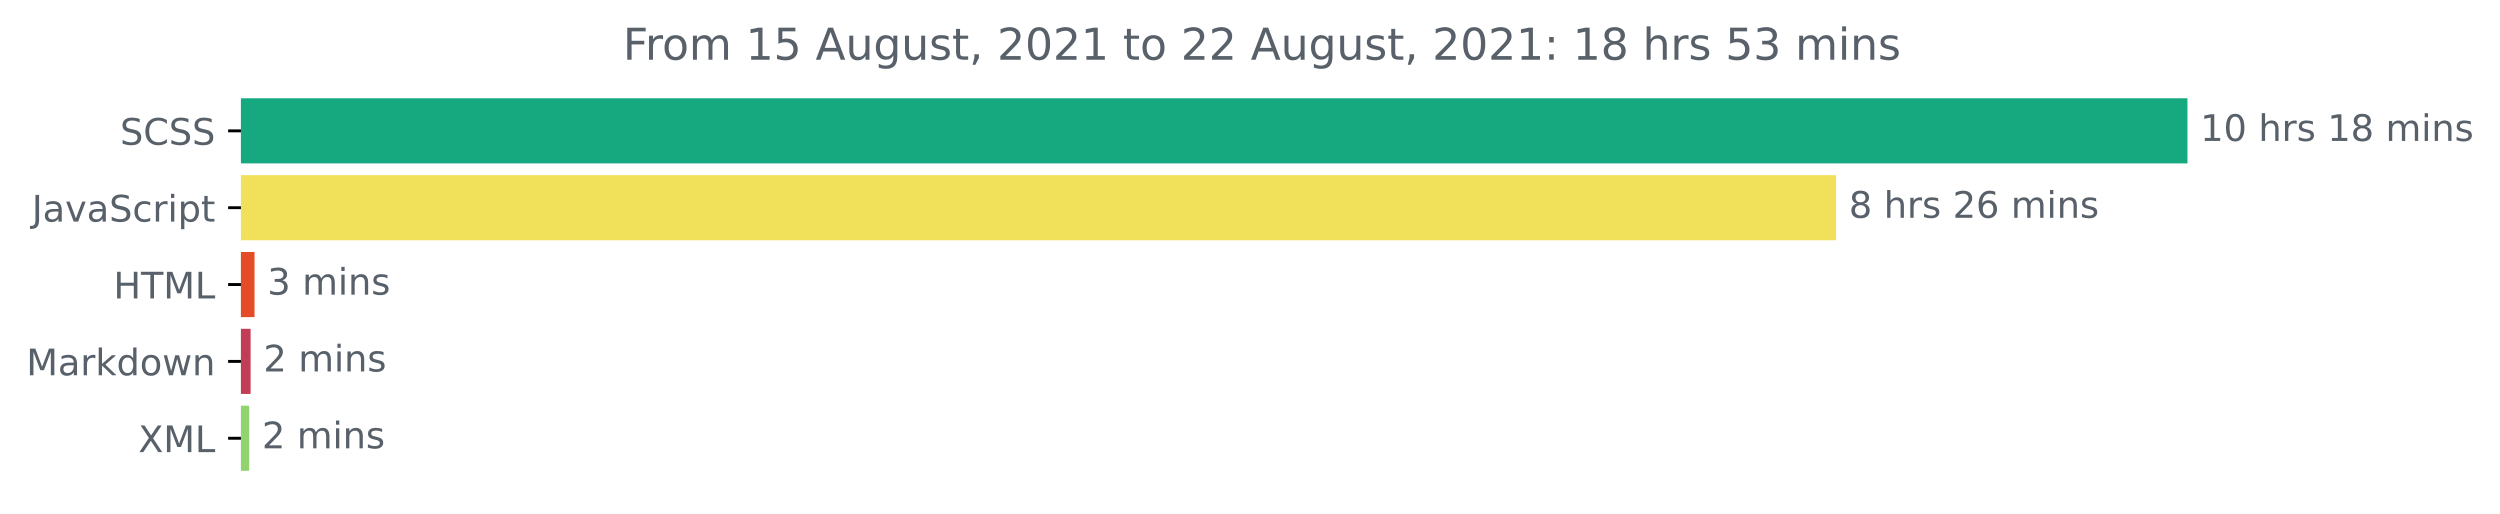
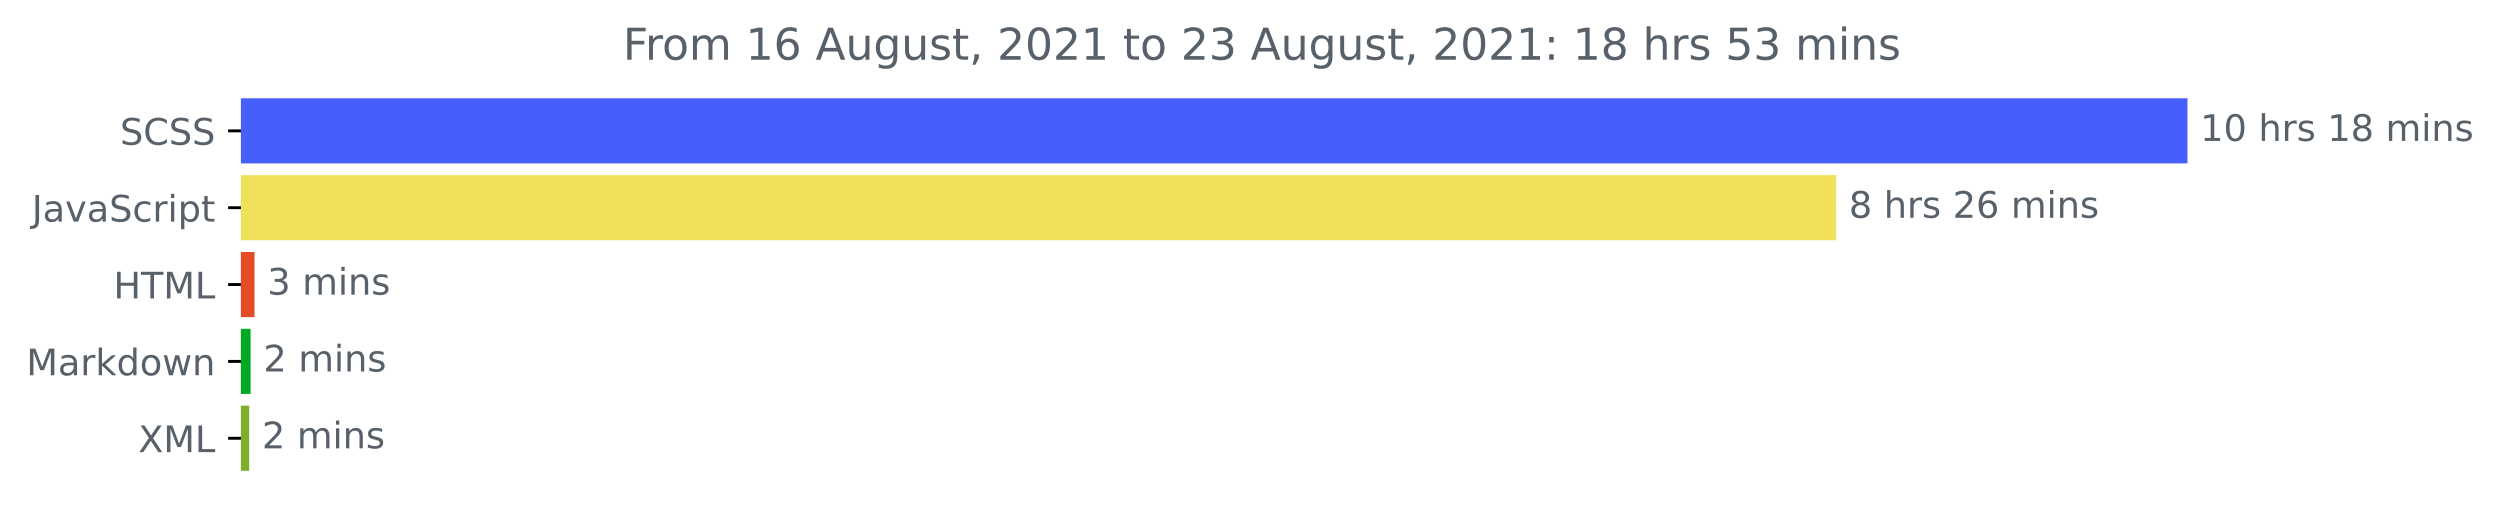
<svg xmlns="http://www.w3.org/2000/svg" xmlns:xlink="http://www.w3.org/1999/xlink" height="140.398pt" version="1.1" viewBox="0 0 683.177 140.398" width="683.177pt">
  <defs>
    <style type="text/css">*{stroke-linecap:butt;stroke-linejoin:round;}</style>
  </defs>
  <g id="figure_1">
    <g id="patch_1">
      <path d="M 0 140.398  L 683.177 140.398  L 683.177 0  L 0 0  z " style="fill:none;" />
    </g>
    <g id="axes_1">
      <g id="patch_2">
-         <path clip-path="url(#p9b80e14627)" d="M 65.841 27.358  L 597.269 27.358  L 597.269 44.158  L 65.841 44.158  z " style="fill:#16a87f;stroke:#16a87f;stroke-linejoin:miter;" />
+         <path clip-path="url(#p718957c4de)" d="M 65.841 27.358  L 597.269 27.358  L 597.269 44.158  L 65.841 44.158  z " style="fill:#475ffa;stroke:#475ffa;stroke-linejoin:miter;" />
      </g>
      <g id="patch_3">
-         <path clip-path="url(#p9b80e14627)" d="M 65.841 48.358  L 501.248 48.358  L 501.248 65.158  L 65.841 65.158  z " style="fill:#f1e05a;stroke:#f1e05a;stroke-linejoin:miter;" />
+         <path clip-path="url(#p718957c4de)" d="M 65.841 48.358  L 501.248 48.358  L 501.248 65.158  L 65.841 65.158  z " style="fill:#f1e05a;stroke:#f1e05a;stroke-linejoin:miter;" />
      </g>
      <g id="patch_4">
-         <path clip-path="url(#p9b80e14627)" d="M 65.841 69.358  L 69.054 69.358  L 69.054 86.158  L 65.841 86.158  z " style="fill:#e34c26;stroke:#e34c26;stroke-linejoin:miter;" />
+         <path clip-path="url(#p718957c4de)" d="M 65.841 69.358  L 69.054 69.358  L 69.054 86.158  L 65.841 86.158  z " style="fill:#e34c26;stroke:#e34c26;stroke-linejoin:miter;" />
      </g>
      <g id="patch_5">
-         <path clip-path="url(#p9b80e14627)" d="M 65.841 90.358  L 67.983 90.358  L 67.983 107.158  L 65.841 107.158  z " style="fill:#c13c55;stroke:#c13c55;stroke-linejoin:miter;" />
+         <path clip-path="url(#p718957c4de)" d="M 65.841 90.358  L 67.983 90.358  L 67.983 107.158  L 65.841 107.158  z " style="fill:#01ab21;stroke:#01ab21;stroke-linejoin:miter;" />
      </g>
      <g id="patch_6">
-         <path clip-path="url(#p9b80e14627)" d="M 65.841 111.358  L 67.594 111.358  L 67.594 128.158  L 65.841 128.158  z " style="fill:#91d46f;stroke:#91d46f;stroke-linejoin:miter;" />
+         <path clip-path="url(#p718957c4de)" d="M 65.841 111.358  L 67.594 111.358  L 67.594 128.158  L 65.841 128.158  z " style="fill:#80ae28;stroke:#80ae28;stroke-linejoin:miter;" />
      </g>
      <g id="matplotlib.axis_1" />
      <g id="matplotlib.axis_2">
        <g id="ytick_1">
          <g id="line2d_1">
            <defs>
-               <path d="M 0 0  L -3.5 0  " id="mf0141cc780" style="stroke:#000000;stroke-width:0.8;" />
+               <path d="M 0 0  L -3.5 0  " id="m05b0eb2461" style="stroke:#000000;stroke-width:0.8;" />
            </defs>
            <g>
-               <use style="stroke:#000000;stroke-width:0.8;" x="65.841" xlink:href="#mf0141cc780" y="35.758" />
+               <use style="stroke:#000000;stroke-width:0.8;" x="65.841" xlink:href="#m05b0eb2461" y="35.758" />
            </g>
          </g>
          <g id="text_1">
            <g style="fill:#586069;" transform="translate(32.8125 39.55734)scale(0.1 -0.1)">
              <defs>
                <path d="M 3425 4513  L 3425 3897  Q 3066 4069 2747 4153  Q 2428 4238 2131 4238  Q 1616 4238 1336 4038  Q 1056 3838 1056 3469  Q 1056 3159 1242 3001  Q 1428 2844 1947 2747  L 2328 2669  Q 3034 2534 3370 2195  Q 3706 1856 3706 1288  Q 3706 609 3251 259  Q 2797 -91 1919 -91  Q 1588 -91 1214 -16  Q 841 59 441 206  L 441 856  Q 825 641 1194 531  Q 1563 422 1919 422  Q 2459 422 2753 634  Q 3047 847 3047 1241  Q 3047 1584 2836 1778  Q 2625 1972 2144 2069  L 1759 2144  Q 1053 2284 737 2584  Q 422 2884 422 3419  Q 422 4038 858 4394  Q 1294 4750 2059 4750  Q 2388 4750 2728 4690  Q 3069 4631 3425 4513  z " id="DejaVuSans-53" transform="scale(0.015625)" />
                <path d="M 4122 4306  L 4122 3641  Q 3803 3938 3442 4084  Q 3081 4231 2675 4231  Q 1875 4231 1450 3742  Q 1025 3253 1025 2328  Q 1025 1406 1450 917  Q 1875 428 2675 428  Q 3081 428 3442 575  Q 3803 722 4122 1019  L 4122 359  Q 3791 134 3420 21  Q 3050 -91 2638 -91  Q 1578 -91 968 557  Q 359 1206 359 2328  Q 359 3453 968 4101  Q 1578 4750 2638 4750  Q 3056 4750 3426 4639  Q 3797 4528 4122 4306  z " id="DejaVuSans-43" transform="scale(0.015625)" />
              </defs>
              <use xlink:href="#DejaVuSans-53" />
              <use x="63.477" xlink:href="#DejaVuSans-43" />
              <use x="133.301" xlink:href="#DejaVuSans-53" />
              <use x="196.777" xlink:href="#DejaVuSans-53" />
            </g>
          </g>
        </g>
        <g id="ytick_2">
          <g id="line2d_2">
            <g>
-               <use style="stroke:#000000;stroke-width:0.8;" x="65.841" xlink:href="#mf0141cc780" y="56.758" />
+               <use style="stroke:#000000;stroke-width:0.8;" x="65.841" xlink:href="#m05b0eb2461" y="56.758" />
            </g>
          </g>
          <g id="text_2">
            <g style="fill:#586069;" transform="translate(8.710938 60.55734)scale(0.1 -0.1)">
              <defs>
                <path d="M 628 4666  L 1259 4666  L 1259 325  Q 1259 -519 939 -900  Q 619 -1281 -91 -1281  L -331 -1281  L -331 -750  L -134 -750  Q 284 -750 456 -515  Q 628 -281 628 325  L 628 4666  z " id="DejaVuSans-4a" transform="scale(0.015625)" />
                <path d="M 2194 1759  Q 1497 1759 1228 1600  Q 959 1441 959 1056  Q 959 750 1161 570  Q 1363 391 1709 391  Q 2188 391 2477 730  Q 2766 1069 2766 1631  L 2766 1759  L 2194 1759  z M 3341 1997  L 3341 0  L 2766 0  L 2766 531  Q 2569 213 2275 61  Q 1981 -91 1556 -91  Q 1019 -91 701 211  Q 384 513 384 1019  Q 384 1609 779 1909  Q 1175 2209 1959 2209  L 2766 2209  L 2766 2266  Q 2766 2663 2505 2880  Q 2244 3097 1772 3097  Q 1472 3097 1187 3025  Q 903 2953 641 2809  L 641 3341  Q 956 3463 1253 3523  Q 1550 3584 1831 3584  Q 2591 3584 2966 3190  Q 3341 2797 3341 1997  z " id="DejaVuSans-61" transform="scale(0.015625)" />
                <path d="M 191 3500  L 800 3500  L 1894 563  L 2988 3500  L 3597 3500  L 2284 0  L 1503 0  L 191 3500  z " id="DejaVuSans-76" transform="scale(0.015625)" />
                <path d="M 3122 3366  L 3122 2828  Q 2878 2963 2633 3030  Q 2388 3097 2138 3097  Q 1578 3097 1268 2742  Q 959 2388 959 1747  Q 959 1106 1268 751  Q 1578 397 2138 397  Q 2388 397 2633 464  Q 2878 531 3122 666  L 3122 134  Q 2881 22 2623 -34  Q 2366 -91 2075 -91  Q 1284 -91 818 406  Q 353 903 353 1747  Q 353 2603 823 3093  Q 1294 3584 2113 3584  Q 2378 3584 2631 3529  Q 2884 3475 3122 3366  z " id="DejaVuSans-63" transform="scale(0.015625)" />
                <path d="M 2631 2963  Q 2534 3019 2420 3045  Q 2306 3072 2169 3072  Q 1681 3072 1420 2755  Q 1159 2438 1159 1844  L 1159 0  L 581 0  L 581 3500  L 1159 3500  L 1159 2956  Q 1341 3275 1631 3429  Q 1922 3584 2338 3584  Q 2397 3584 2469 3576  Q 2541 3569 2628 3553  L 2631 2963  z " id="DejaVuSans-72" transform="scale(0.015625)" />
                <path d="M 603 3500  L 1178 3500  L 1178 0  L 603 0  L 603 3500  z M 603 4863  L 1178 4863  L 1178 4134  L 603 4134  L 603 4863  z " id="DejaVuSans-69" transform="scale(0.015625)" />
                <path d="M 1159 525  L 1159 -1331  L 581 -1331  L 581 3500  L 1159 3500  L 1159 2969  Q 1341 3281 1617 3432  Q 1894 3584 2278 3584  Q 2916 3584 3314 3078  Q 3713 2572 3713 1747  Q 3713 922 3314 415  Q 2916 -91 2278 -91  Q 1894 -91 1617 61  Q 1341 213 1159 525  z M 3116 1747  Q 3116 2381 2855 2742  Q 2594 3103 2138 3103  Q 1681 3103 1420 2742  Q 1159 2381 1159 1747  Q 1159 1113 1420 752  Q 1681 391 2138 391  Q 2594 391 2855 752  Q 3116 1113 3116 1747  z " id="DejaVuSans-70" transform="scale(0.015625)" />
                <path d="M 1172 4494  L 1172 3500  L 2356 3500  L 2356 3053  L 1172 3053  L 1172 1153  Q 1172 725 1289 603  Q 1406 481 1766 481  L 2356 481  L 2356 0  L 1766 0  Q 1100 0 847 248  Q 594 497 594 1153  L 594 3053  L 172 3053  L 172 3500  L 594 3500  L 594 4494  L 1172 4494  z " id="DejaVuSans-74" transform="scale(0.015625)" />
              </defs>
              <use xlink:href="#DejaVuSans-4a" />
              <use x="29.492" xlink:href="#DejaVuSans-61" />
              <use x="90.771" xlink:href="#DejaVuSans-76" />
              <use x="149.951" xlink:href="#DejaVuSans-61" />
              <use x="211.23" xlink:href="#DejaVuSans-53" />
              <use x="274.707" xlink:href="#DejaVuSans-63" />
              <use x="329.688" xlink:href="#DejaVuSans-72" />
              <use x="370.801" xlink:href="#DejaVuSans-69" />
              <use x="398.584" xlink:href="#DejaVuSans-70" />
              <use x="462.061" xlink:href="#DejaVuSans-74" />
            </g>
          </g>
        </g>
        <g id="ytick_3">
          <g id="line2d_3">
            <g>
-               <use style="stroke:#000000;stroke-width:0.8;" x="65.841" xlink:href="#mf0141cc780" y="77.758" />
+               <use style="stroke:#000000;stroke-width:0.8;" x="65.841" xlink:href="#m05b0eb2461" y="77.758" />
            </g>
          </g>
          <g id="text_3">
            <g style="fill:#586069;" transform="translate(31.0125 81.55734)scale(0.1 -0.1)">
              <defs>
                <path d="M 628 4666  L 1259 4666  L 1259 2753  L 3553 2753  L 3553 4666  L 4184 4666  L 4184 0  L 3553 0  L 3553 2222  L 1259 2222  L 1259 0  L 628 0  L 628 4666  z " id="DejaVuSans-48" transform="scale(0.015625)" />
                <path d="M -19 4666  L 3928 4666  L 3928 4134  L 2272 4134  L 2272 0  L 1638 0  L 1638 4134  L -19 4134  L -19 4666  z " id="DejaVuSans-54" transform="scale(0.015625)" />
                <path d="M 628 4666  L 1569 4666  L 2759 1491  L 3956 4666  L 4897 4666  L 4897 0  L 4281 0  L 4281 4097  L 3078 897  L 2444 897  L 1241 4097  L 1241 0  L 628 0  L 628 4666  z " id="DejaVuSans-4d" transform="scale(0.015625)" />
                <path d="M 628 4666  L 1259 4666  L 1259 531  L 3531 531  L 3531 0  L 628 0  L 628 4666  z " id="DejaVuSans-4c" transform="scale(0.015625)" />
              </defs>
              <use xlink:href="#DejaVuSans-48" />
              <use x="75.195" xlink:href="#DejaVuSans-54" />
              <use x="136.279" xlink:href="#DejaVuSans-4d" />
              <use x="222.559" xlink:href="#DejaVuSans-4c" />
            </g>
          </g>
        </g>
        <g id="ytick_4">
          <g id="line2d_4">
            <g>
-               <use style="stroke:#000000;stroke-width:0.8;" x="65.841" xlink:href="#mf0141cc780" y="98.758" />
+               <use style="stroke:#000000;stroke-width:0.8;" x="65.841" xlink:href="#m05b0eb2461" y="98.758" />
            </g>
          </g>
          <g id="text_4">
            <g style="fill:#586069;" transform="translate(7.2 102.5573)scale(0.1 -0.1)">
              <defs>
                <path d="M 581 4863  L 1159 4863  L 1159 1991  L 2875 3500  L 3609 3500  L 1753 1863  L 3688 0  L 2938 0  L 1159 1709  L 1159 0  L 581 0  L 581 4863  z " id="DejaVuSans-6b" transform="scale(0.015625)" />
                <path d="M 2906 2969  L 2906 4863  L 3481 4863  L 3481 0  L 2906 0  L 2906 525  Q 2725 213 2448 61  Q 2172 -91 1784 -91  Q 1150 -91 751 415  Q 353 922 353 1747  Q 353 2572 751 3078  Q 1150 3584 1784 3584  Q 2172 3584 2448 3432  Q 2725 3281 2906 2969  z M 947 1747  Q 947 1113 1208 752  Q 1469 391 1925 391  Q 2381 391 2643 752  Q 2906 1113 2906 1747  Q 2906 2381 2643 2742  Q 2381 3103 1925 3103  Q 1469 3103 1208 2742  Q 947 2381 947 1747  z " id="DejaVuSans-64" transform="scale(0.015625)" />
                <path d="M 1959 3097  Q 1497 3097 1228 2736  Q 959 2375 959 1747  Q 959 1119 1226 758  Q 1494 397 1959 397  Q 2419 397 2687 759  Q 2956 1122 2956 1747  Q 2956 2369 2687 2733  Q 2419 3097 1959 3097  z M 1959 3584  Q 2709 3584 3137 3096  Q 3566 2609 3566 1747  Q 3566 888 3137 398  Q 2709 -91 1959 -91  Q 1206 -91 779 398  Q 353 888 353 1747  Q 353 2609 779 3096  Q 1206 3584 1959 3584  z " id="DejaVuSans-6f" transform="scale(0.015625)" />
                <path d="M 269 3500  L 844 3500  L 1563 769  L 2278 3500  L 2956 3500  L 3675 769  L 4391 3500  L 4966 3500  L 4050 0  L 3372 0  L 2619 2869  L 1863 0  L 1184 0  L 269 3500  z " id="DejaVuSans-77" transform="scale(0.015625)" />
                <path d="M 3513 2113  L 3513 0  L 2938 0  L 2938 2094  Q 2938 2591 2744 2837  Q 2550 3084 2163 3084  Q 1697 3084 1428 2787  Q 1159 2491 1159 1978  L 1159 0  L 581 0  L 581 3500  L 1159 3500  L 1159 2956  Q 1366 3272 1645 3428  Q 1925 3584 2291 3584  Q 2894 3584 3203 3211  Q 3513 2838 3513 2113  z " id="DejaVuSans-6e" transform="scale(0.015625)" />
              </defs>
              <use xlink:href="#DejaVuSans-4d" />
              <use x="86.279" xlink:href="#DejaVuSans-61" />
              <use x="147.559" xlink:href="#DejaVuSans-72" />
              <use x="188.672" xlink:href="#DejaVuSans-6b" />
              <use x="246.582" xlink:href="#DejaVuSans-64" />
              <use x="310.059" xlink:href="#DejaVuSans-6f" />
              <use x="371.24" xlink:href="#DejaVuSans-77" />
              <use x="453.027" xlink:href="#DejaVuSans-6e" />
            </g>
          </g>
        </g>
        <g id="ytick_5">
          <g id="line2d_5">
            <g>
-               <use style="stroke:#000000;stroke-width:0.8;" x="65.841" xlink:href="#mf0141cc780" y="119.758" />
+               <use style="stroke:#000000;stroke-width:0.8;" x="65.841" xlink:href="#m05b0eb2461" y="119.758" />
            </g>
          </g>
          <g id="text_5">
            <g style="fill:#586069;" transform="translate(37.79062 123.5573)scale(0.1 -0.1)">
              <defs>
                <path d="M 403 4666  L 1081 4666  L 2241 2931  L 3406 4666  L 4084 4666  L 2584 2425  L 4184 0  L 3506 0  L 2194 1984  L 872 0  L 191 0  L 1856 2491  L 403 4666  z " id="DejaVuSans-58" transform="scale(0.015625)" />
              </defs>
              <use xlink:href="#DejaVuSans-58" />
              <use x="68.506" xlink:href="#DejaVuSans-4d" />
              <use x="154.785" xlink:href="#DejaVuSans-4c" />
            </g>
          </g>
        </g>
      </g>
      <g id="text_6">
        <g style="fill:#586069;" transform="translate(601.2692 38.5175)scale(0.1 -0.1)">
          <defs>
            <path d="M 794 531  L 1825 531  L 1825 4091  L 703 3866  L 703 4441  L 1819 4666  L 2450 4666  L 2450 531  L 3481 531  L 3481 0  L 794 0  L 794 531  z " id="DejaVuSans-31" transform="scale(0.015625)" />
            <path d="M 2034 4250  Q 1547 4250 1301 3770  Q 1056 3291 1056 2328  Q 1056 1369 1301 889  Q 1547 409 2034 409  Q 2525 409 2770 889  Q 3016 1369 3016 2328  Q 3016 3291 2770 3770  Q 2525 4250 2034 4250  z M 2034 4750  Q 2819 4750 3233 4129  Q 3647 3509 3647 2328  Q 3647 1150 3233 529  Q 2819 -91 2034 -91  Q 1250 -91 836 529  Q 422 1150 422 2328  Q 422 3509 836 4129  Q 1250 4750 2034 4750  z " id="DejaVuSans-30" transform="scale(0.015625)" />
            <path id="DejaVuSans-20" transform="scale(0.015625)" />
            <path d="M 3513 2113  L 3513 0  L 2938 0  L 2938 2094  Q 2938 2591 2744 2837  Q 2550 3084 2163 3084  Q 1697 3084 1428 2787  Q 1159 2491 1159 1978  L 1159 0  L 581 0  L 581 4863  L 1159 4863  L 1159 2956  Q 1366 3272 1645 3428  Q 1925 3584 2291 3584  Q 2894 3584 3203 3211  Q 3513 2838 3513 2113  z " id="DejaVuSans-68" transform="scale(0.015625)" />
            <path d="M 2834 3397  L 2834 2853  Q 2591 2978 2328 3040  Q 2066 3103 1784 3103  Q 1356 3103 1142 2972  Q 928 2841 928 2578  Q 928 2378 1081 2264  Q 1234 2150 1697 2047  L 1894 2003  Q 2506 1872 2764 1633  Q 3022 1394 3022 966  Q 3022 478 2636 193  Q 2250 -91 1575 -91  Q 1294 -91 989 -36  Q 684 19 347 128  L 347 722  Q 666 556 975 473  Q 1284 391 1588 391  Q 1994 391 2212 530  Q 2431 669 2431 922  Q 2431 1156 2273 1281  Q 2116 1406 1581 1522  L 1381 1569  Q 847 1681 609 1914  Q 372 2147 372 2553  Q 372 3047 722 3315  Q 1072 3584 1716 3584  Q 2034 3584 2315 3537  Q 2597 3491 2834 3397  z " id="DejaVuSans-73" transform="scale(0.015625)" />
            <path d="M 2034 2216  Q 1584 2216 1326 1975  Q 1069 1734 1069 1313  Q 1069 891 1326 650  Q 1584 409 2034 409  Q 2484 409 2743 651  Q 3003 894 3003 1313  Q 3003 1734 2745 1975  Q 2488 2216 2034 2216  z M 1403 2484  Q 997 2584 770 2862  Q 544 3141 544 3541  Q 544 4100 942 4425  Q 1341 4750 2034 4750  Q 2731 4750 3128 4425  Q 3525 4100 3525 3541  Q 3525 3141 3298 2862  Q 3072 2584 2669 2484  Q 3125 2378 3379 2068  Q 3634 1759 3634 1313  Q 3634 634 3220 271  Q 2806 -91 2034 -91  Q 1263 -91 848 271  Q 434 634 434 1313  Q 434 1759 690 2068  Q 947 2378 1403 2484  z M 1172 3481  Q 1172 3119 1398 2916  Q 1625 2713 2034 2713  Q 2441 2713 2670 2916  Q 2900 3119 2900 3481  Q 2900 3844 2670 4047  Q 2441 4250 2034 4250  Q 1625 4250 1398 4047  Q 1172 3844 1172 3481  z " id="DejaVuSans-38" transform="scale(0.015625)" />
            <path d="M 3328 2828  Q 3544 3216 3844 3400  Q 4144 3584 4550 3584  Q 5097 3584 5394 3201  Q 5691 2819 5691 2113  L 5691 0  L 5113 0  L 5113 2094  Q 5113 2597 4934 2840  Q 4756 3084 4391 3084  Q 3944 3084 3684 2787  Q 3425 2491 3425 1978  L 3425 0  L 2847 0  L 2847 2094  Q 2847 2600 2669 2842  Q 2491 3084 2119 3084  Q 1678 3084 1418 2786  Q 1159 2488 1159 1978  L 1159 0  L 581 0  L 581 3500  L 1159 3500  L 1159 2956  Q 1356 3278 1631 3431  Q 1906 3584 2284 3584  Q 2666 3584 2933 3390  Q 3200 3197 3328 2828  z " id="DejaVuSans-6d" transform="scale(0.015625)" />
          </defs>
          <use xlink:href="#DejaVuSans-31" />
          <use x="63.623" xlink:href="#DejaVuSans-30" />
          <use x="127.246" xlink:href="#DejaVuSans-20" />
          <use x="159.033" xlink:href="#DejaVuSans-68" />
          <use x="222.412" xlink:href="#DejaVuSans-72" />
          <use x="263.525" xlink:href="#DejaVuSans-73" />
          <use x="315.625" xlink:href="#DejaVuSans-20" />
          <use x="347.412" xlink:href="#DejaVuSans-31" />
          <use x="411.035" xlink:href="#DejaVuSans-38" />
          <use x="474.658" xlink:href="#DejaVuSans-20" />
          <use x="506.445" xlink:href="#DejaVuSans-6d" />
          <use x="603.857" xlink:href="#DejaVuSans-69" />
          <use x="631.641" xlink:href="#DejaVuSans-6e" />
          <use x="695.02" xlink:href="#DejaVuSans-73" />
        </g>
      </g>
      <g id="text_7">
        <g style="fill:#586069;" transform="translate(505.2478 59.5175)scale(0.1 -0.1)">
          <defs>
            <path d="M 1228 531  L 3431 531  L 3431 0  L 469 0  L 469 531  Q 828 903 1448 1529  Q 2069 2156 2228 2338  Q 2531 2678 2651 2914  Q 2772 3150 2772 3378  Q 2772 3750 2511 3984  Q 2250 4219 1831 4219  Q 1534 4219 1204 4116  Q 875 4013 500 3803  L 500 4441  Q 881 4594 1212 4672  Q 1544 4750 1819 4750  Q 2544 4750 2975 4387  Q 3406 4025 3406 3419  Q 3406 3131 3298 2873  Q 3191 2616 2906 2266  Q 2828 2175 2409 1742  Q 1991 1309 1228 531  z " id="DejaVuSans-32" transform="scale(0.015625)" />
            <path d="M 2113 2584  Q 1688 2584 1439 2293  Q 1191 2003 1191 1497  Q 1191 994 1439 701  Q 1688 409 2113 409  Q 2538 409 2786 701  Q 3034 994 3034 1497  Q 3034 2003 2786 2293  Q 2538 2584 2113 2584  z M 3366 4563  L 3366 3988  Q 3128 4100 2886 4159  Q 2644 4219 2406 4219  Q 1781 4219 1451 3797  Q 1122 3375 1075 2522  Q 1259 2794 1537 2939  Q 1816 3084 2150 3084  Q 2853 3084 3261 2657  Q 3669 2231 3669 1497  Q 3669 778 3244 343  Q 2819 -91 2113 -91  Q 1303 -91 875 529  Q 447 1150 447 2328  Q 447 3434 972 4092  Q 1497 4750 2381 4750  Q 2619 4750 2861 4703  Q 3103 4656 3366 4563  z " id="DejaVuSans-36" transform="scale(0.015625)" />
          </defs>
          <use xlink:href="#DejaVuSans-38" />
          <use x="63.623" xlink:href="#DejaVuSans-20" />
          <use x="95.41" xlink:href="#DejaVuSans-68" />
          <use x="158.789" xlink:href="#DejaVuSans-72" />
          <use x="199.902" xlink:href="#DejaVuSans-73" />
          <use x="252.002" xlink:href="#DejaVuSans-20" />
          <use x="283.789" xlink:href="#DejaVuSans-32" />
          <use x="347.412" xlink:href="#DejaVuSans-36" />
          <use x="411.035" xlink:href="#DejaVuSans-20" />
          <use x="442.822" xlink:href="#DejaVuSans-6d" />
          <use x="540.234" xlink:href="#DejaVuSans-69" />
          <use x="568.018" xlink:href="#DejaVuSans-6e" />
          <use x="631.396" xlink:href="#DejaVuSans-73" />
        </g>
      </g>
      <g id="text_8">
        <g style="fill:#586069;" transform="translate(73.05432 80.5175)scale(0.1 -0.1)">
          <defs>
            <path d="M 2597 2516  Q 3050 2419 3304 2112  Q 3559 1806 3559 1356  Q 3559 666 3084 287  Q 2609 -91 1734 -91  Q 1441 -91 1130 -33  Q 819 25 488 141  L 488 750  Q 750 597 1062 519  Q 1375 441 1716 441  Q 2309 441 2620 675  Q 2931 909 2931 1356  Q 2931 1769 2642 2001  Q 2353 2234 1838 2234  L 1294 2234  L 1294 2753  L 1863 2753  Q 2328 2753 2575 2939  Q 2822 3125 2822 3475  Q 2822 3834 2567 4026  Q 2313 4219 1838 4219  Q 1578 4219 1281 4162  Q 984 4106 628 3988  L 628 4550  Q 988 4650 1302 4700  Q 1616 4750 1894 4750  Q 2613 4750 3031 4423  Q 3450 4097 3450 3541  Q 3450 3153 3228 2886  Q 3006 2619 2597 2516  z " id="DejaVuSans-33" transform="scale(0.015625)" />
          </defs>
          <use xlink:href="#DejaVuSans-33" />
          <use x="63.623" xlink:href="#DejaVuSans-20" />
          <use x="95.41" xlink:href="#DejaVuSans-6d" />
          <use x="192.822" xlink:href="#DejaVuSans-69" />
          <use x="220.605" xlink:href="#DejaVuSans-6e" />
          <use x="283.984" xlink:href="#DejaVuSans-73" />
        </g>
      </g>
      <g id="text_9">
        <g style="fill:#586069;" transform="translate(71.98309 101.5175)scale(0.1 -0.1)">
          <use xlink:href="#DejaVuSans-32" />
          <use x="63.623" xlink:href="#DejaVuSans-20" />
          <use x="95.41" xlink:href="#DejaVuSans-6d" />
          <use x="192.822" xlink:href="#DejaVuSans-69" />
          <use x="220.605" xlink:href="#DejaVuSans-6e" />
          <use x="283.984" xlink:href="#DejaVuSans-73" />
        </g>
      </g>
      <g id="text_10">
        <g style="fill:#586069;" transform="translate(71.59355 122.5175)scale(0.1 -0.1)">
          <use xlink:href="#DejaVuSans-32" />
          <use x="63.623" xlink:href="#DejaVuSans-20" />
          <use x="95.41" xlink:href="#DejaVuSans-6d" />
          <use x="192.822" xlink:href="#DejaVuSans-69" />
          <use x="220.605" xlink:href="#DejaVuSans-6e" />
          <use x="283.984" xlink:href="#DejaVuSans-73" />
        </g>
      </g>
      <g id="text_11">
        <g style="fill:#586069;" transform="translate(170.2369 16.31812)scale(0.12 -0.12)">
          <defs>
            <path d="M 628 4666  L 3309 4666  L 3309 4134  L 1259 4134  L 1259 2759  L 3109 2759  L 3109 2228  L 1259 2228  L 1259 0  L 628 0  L 628 4666  z " id="DejaVuSans-46" transform="scale(0.015625)" />
-             <path d="M 691 4666  L 3169 4666  L 3169 4134  L 1269 4134  L 1269 2991  Q 1406 3038 1543 3061  Q 1681 3084 1819 3084  Q 2600 3084 3056 2656  Q 3513 2228 3513 1497  Q 3513 744 3044 326  Q 2575 -91 1722 -91  Q 1428 -91 1123 -41  Q 819 9 494 109  L 494 744  Q 775 591 1075 516  Q 1375 441 1709 441  Q 2250 441 2565 725  Q 2881 1009 2881 1497  Q 2881 1984 2565 2268  Q 2250 2553 1709 2553  Q 1456 2553 1204 2497  Q 953 2441 691 2322  L 691 4666  z " id="DejaVuSans-35" transform="scale(0.015625)" />
            <path d="M 2188 4044  L 1331 1722  L 3047 1722  L 2188 4044  z M 1831 4666  L 2547 4666  L 4325 0  L 3669 0  L 3244 1197  L 1141 1197  L 716 0  L 50 0  L 1831 4666  z " id="DejaVuSans-41" transform="scale(0.015625)" />
            <path d="M 544 1381  L 544 3500  L 1119 3500  L 1119 1403  Q 1119 906 1312 657  Q 1506 409 1894 409  Q 2359 409 2629 706  Q 2900 1003 2900 1516  L 2900 3500  L 3475 3500  L 3475 0  L 2900 0  L 2900 538  Q 2691 219 2414 64  Q 2138 -91 1772 -91  Q 1169 -91 856 284  Q 544 659 544 1381  z M 1991 3584  L 1991 3584  z " id="DejaVuSans-75" transform="scale(0.015625)" />
            <path d="M 2906 1791  Q 2906 2416 2648 2759  Q 2391 3103 1925 3103  Q 1463 3103 1205 2759  Q 947 2416 947 1791  Q 947 1169 1205 825  Q 1463 481 1925 481  Q 2391 481 2648 825  Q 2906 1169 2906 1791  z M 3481 434  Q 3481 -459 3084 -895  Q 2688 -1331 1869 -1331  Q 1566 -1331 1297 -1286  Q 1028 -1241 775 -1147  L 775 -588  Q 1028 -725 1275 -790  Q 1522 -856 1778 -856  Q 2344 -856 2625 -561  Q 2906 -266 2906 331  L 2906 616  Q 2728 306 2450 153  Q 2172 0 1784 0  Q 1141 0 747 490  Q 353 981 353 1791  Q 353 2603 747 3093  Q 1141 3584 1784 3584  Q 2172 3584 2450 3431  Q 2728 3278 2906 2969  L 2906 3500  L 3481 3500  L 3481 434  z " id="DejaVuSans-67" transform="scale(0.015625)" />
            <path d="M 750 794  L 1409 794  L 1409 256  L 897 -744  L 494 -744  L 750 256  L 750 794  z " id="DejaVuSans-2c" transform="scale(0.015625)" />
            <path d="M 750 794  L 1409 794  L 1409 0  L 750 0  L 750 794  z M 750 3309  L 1409 3309  L 1409 2516  L 750 2516  L 750 3309  z " id="DejaVuSans-3a" transform="scale(0.015625)" />
+             <path d="M 691 4666  L 3169 4666  L 3169 4134  L 1269 4134  L 1269 2991  Q 1406 3038 1543 3061  Q 1681 3084 1819 3084  Q 2600 3084 3056 2656  Q 3513 2228 3513 1497  Q 3513 744 3044 326  Q 2575 -91 1722 -91  Q 1428 -91 1123 -41  Q 819 9 494 109  L 494 744  Q 775 591 1075 516  Q 1375 441 1709 441  Q 2250 441 2565 725  Q 2881 1009 2881 1497  Q 2881 1984 2565 2268  Q 2250 2553 1709 2553  Q 1456 2553 1204 2497  Q 953 2441 691 2322  L 691 4666  z " id="DejaVuSans-35" transform="scale(0.015625)" />
          </defs>
          <use xlink:href="#DejaVuSans-46" />
          <use x="50.27" xlink:href="#DejaVuSans-72" />
          <use x="89.133" xlink:href="#DejaVuSans-6f" />
          <use x="150.314" xlink:href="#DejaVuSans-6d" />
          <use x="247.727" xlink:href="#DejaVuSans-20" />
          <use x="279.514" xlink:href="#DejaVuSans-31" />
-           <use x="343.137" xlink:href="#DejaVuSans-35" />
+           <use x="343.137" xlink:href="#DejaVuSans-36" />
          <use x="406.76" xlink:href="#DejaVuSans-20" />
          <use x="438.547" xlink:href="#DejaVuSans-41" />
          <use x="506.955" xlink:href="#DejaVuSans-75" />
          <use x="570.334" xlink:href="#DejaVuSans-67" />
          <use x="633.811" xlink:href="#DejaVuSans-75" />
          <use x="697.189" xlink:href="#DejaVuSans-73" />
          <use x="749.289" xlink:href="#DejaVuSans-74" />
          <use x="788.498" xlink:href="#DejaVuSans-2c" />
          <use x="820.285" xlink:href="#DejaVuSans-20" />
          <use x="852.072" xlink:href="#DejaVuSans-32" />
          <use x="915.695" xlink:href="#DejaVuSans-30" />
          <use x="979.318" xlink:href="#DejaVuSans-32" />
          <use x="1042.941" xlink:href="#DejaVuSans-31" />
          <use x="1106.564" xlink:href="#DejaVuSans-20" />
          <use x="1138.352" xlink:href="#DejaVuSans-74" />
          <use x="1177.561" xlink:href="#DejaVuSans-6f" />
          <use x="1238.742" xlink:href="#DejaVuSans-20" />
          <use x="1270.529" xlink:href="#DejaVuSans-32" />
-           <use x="1334.152" xlink:href="#DejaVuSans-32" />
+           <use x="1334.152" xlink:href="#DejaVuSans-33" />
          <use x="1397.775" xlink:href="#DejaVuSans-20" />
          <use x="1429.562" xlink:href="#DejaVuSans-41" />
          <use x="1497.971" xlink:href="#DejaVuSans-75" />
          <use x="1561.35" xlink:href="#DejaVuSans-67" />
          <use x="1624.826" xlink:href="#DejaVuSans-75" />
          <use x="1688.205" xlink:href="#DejaVuSans-73" />
          <use x="1740.305" xlink:href="#DejaVuSans-74" />
          <use x="1779.514" xlink:href="#DejaVuSans-2c" />
          <use x="1811.301" xlink:href="#DejaVuSans-20" />
          <use x="1843.088" xlink:href="#DejaVuSans-32" />
          <use x="1906.711" xlink:href="#DejaVuSans-30" />
          <use x="1970.334" xlink:href="#DejaVuSans-32" />
          <use x="2033.957" xlink:href="#DejaVuSans-31" />
          <use x="2097.58" xlink:href="#DejaVuSans-3a" />
          <use x="2131.271" xlink:href="#DejaVuSans-20" />
          <use x="2163.059" xlink:href="#DejaVuSans-31" />
          <use x="2226.682" xlink:href="#DejaVuSans-38" />
          <use x="2290.305" xlink:href="#DejaVuSans-20" />
          <use x="2322.092" xlink:href="#DejaVuSans-68" />
          <use x="2385.471" xlink:href="#DejaVuSans-72" />
          <use x="2426.584" xlink:href="#DejaVuSans-73" />
          <use x="2478.684" xlink:href="#DejaVuSans-20" />
          <use x="2510.471" xlink:href="#DejaVuSans-35" />
          <use x="2574.094" xlink:href="#DejaVuSans-33" />
          <use x="2637.717" xlink:href="#DejaVuSans-20" />
          <use x="2669.504" xlink:href="#DejaVuSans-6d" />
          <use x="2766.916" xlink:href="#DejaVuSans-69" />
          <use x="2794.699" xlink:href="#DejaVuSans-6e" />
          <use x="2858.078" xlink:href="#DejaVuSans-73" />
        </g>
      </g>
    </g>
  </g>
  <defs>
-     <clipPath id="p9b80e14627">
+     <clipPath id="p718957c4de">
      <rect height="110.88" width="558" x="65.841" y="22.318" />
    </clipPath>
  </defs>
</svg>
